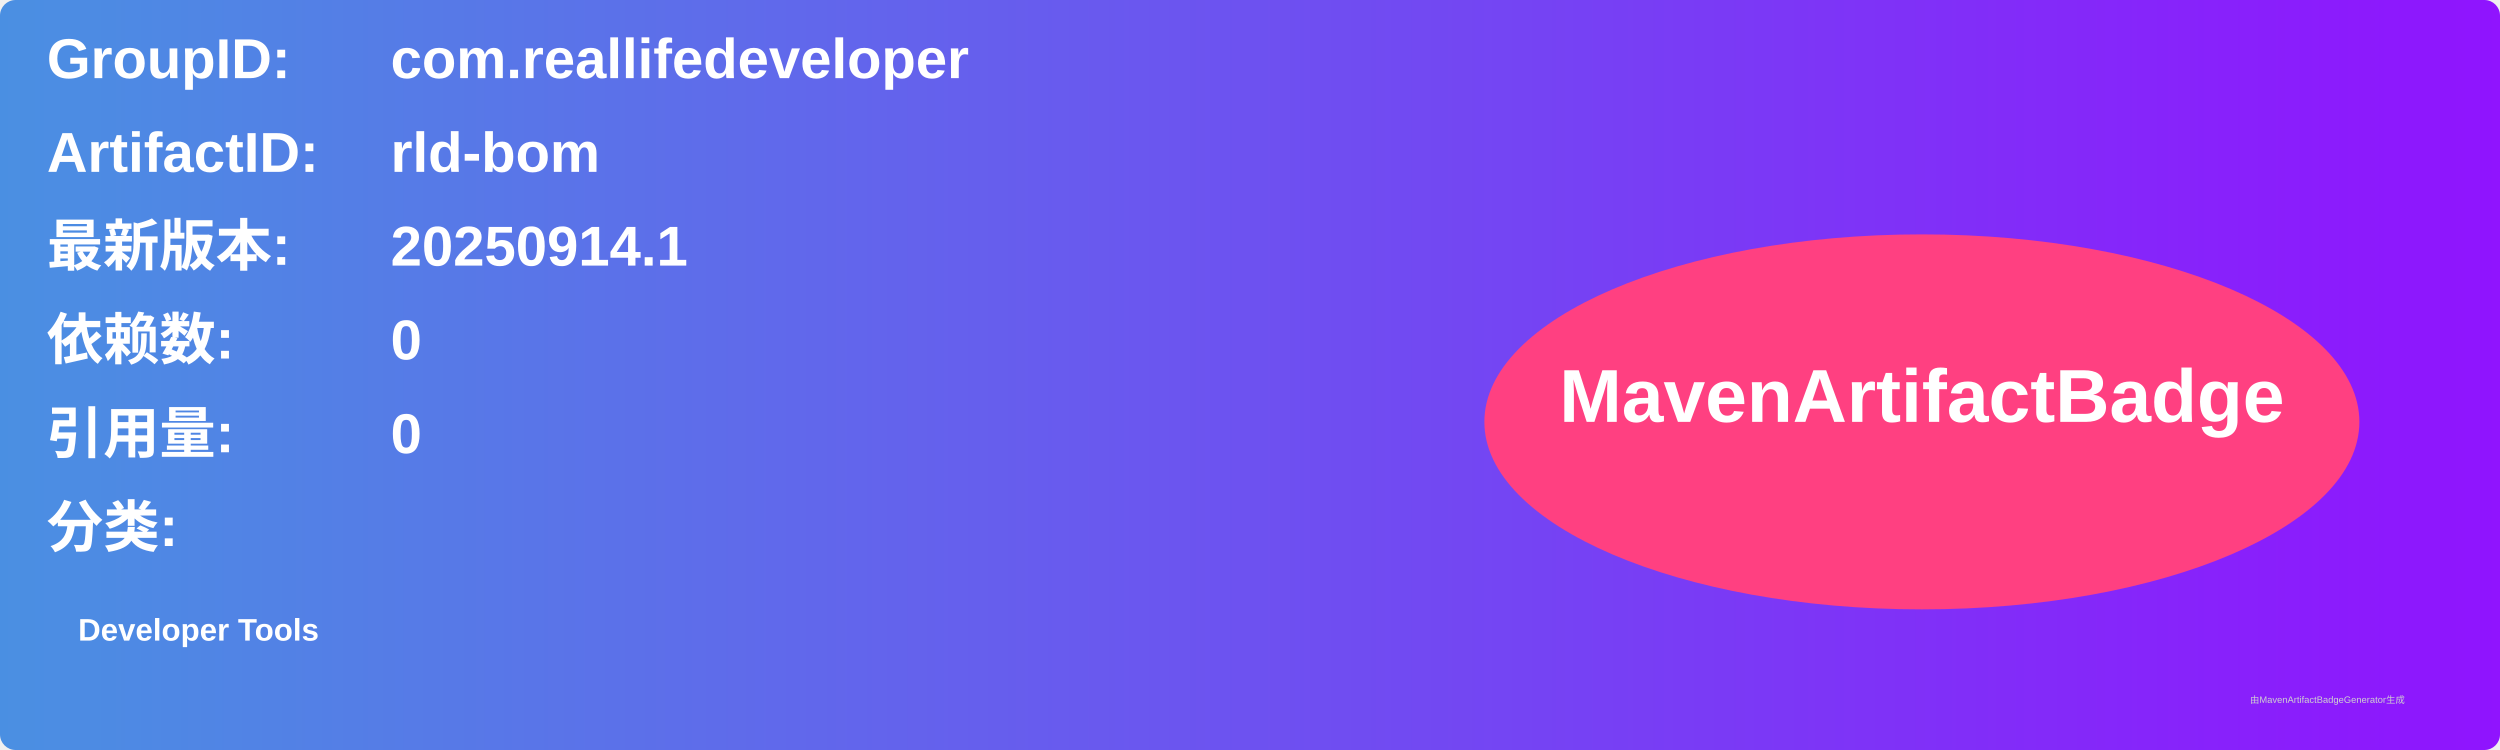
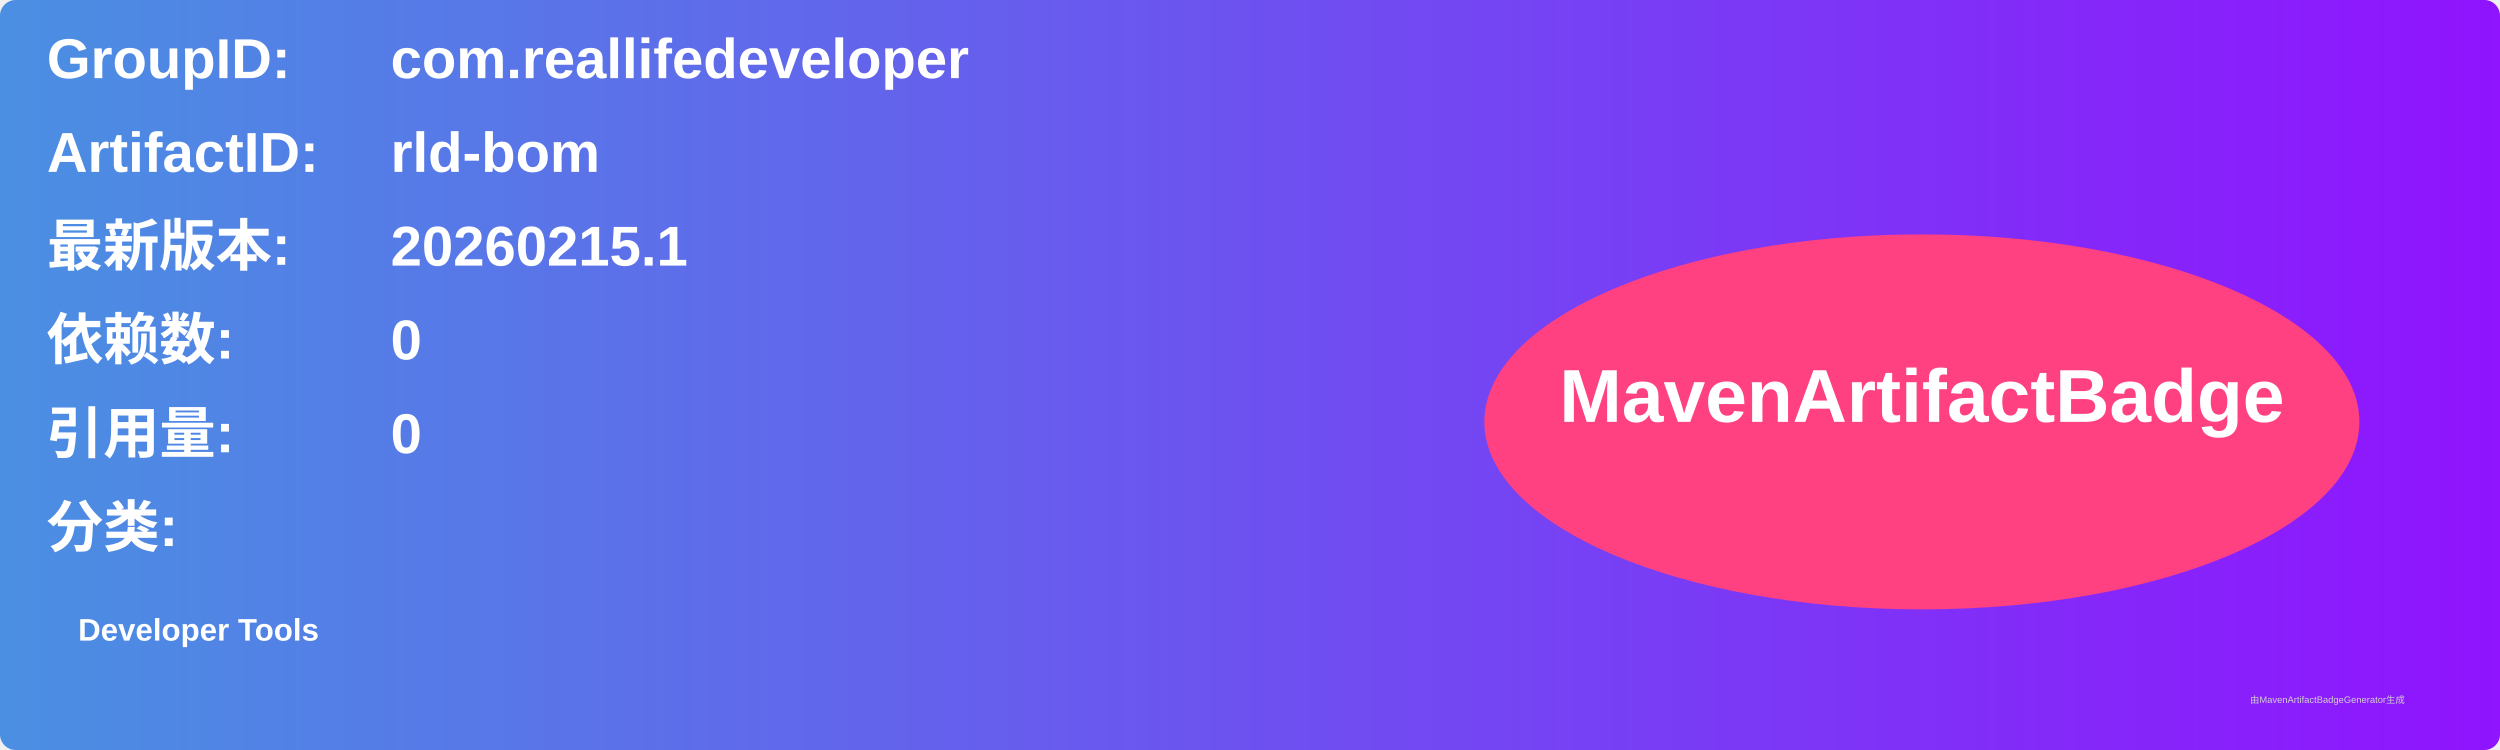
<svg xmlns="http://www.w3.org/2000/svg" width="800" height="240" viewBox="0 0 800 240">
  <linearGradient id="grad" x1="0%" y1="0%" x2="100%" y2="0%">
    <stop offset="0%" stop-color="#4a90e2" />
    <stop offset="100%" stop-color="#9013fe" />
  </linearGradient>
  <rect width="100%" height="100%" rx="5" ry="5" fill="url(#grad)" />
  <g transform="translate(15, 15)">
    <text x="0" y="10" font-family="Arial" font-size="18" fill="white" font-weight="bold" width="260">GroupID:</text>
    <text x="110" y="10" font-family="Arial" font-size="18" fill="white" font-weight="bold" width="460">com.reallifedeveloper</text>
    <text x="0" y="40" font-family="Arial" font-size="18" fill="white" font-weight="bold" width="260">ArtifactID:</text>
    <text x="110" y="40" font-family="Arial" font-size="18" fill="white" font-weight="bold" width="460">rld-bom</text>
    <text x="0" y="70" font-family="Arial" font-size="18" fill="white" font-weight="bold">最新版本:</text>
    <text x="110" y="70" font-family="Arial" font-size="18" fill="white" font-weight="bold">
-       <tspan font-weight="bold">20250914.1</tspan>
+       <tspan font-weight="bold">20260215.1</tspan>
    </text>
    <text x="0" y="100" font-family="Arial" font-size="18" fill="white" font-weight="bold">依赖数: </text>
    <text x="110" y="100" font-family="Arial" font-size="18" fill="white">
      <tspan font-weight="bold">0</tspan>
    </text>
    <text x="0" y="130" font-family="Arial" font-size="18" fill="white" font-weight="bold">引用量: </text>
    <text x="110" y="130" font-family="Arial" font-size="18" fill="white">
      <tspan font-weight="bold">0</tspan>
    </text>
    <text x="0" y="160" font-family="Arial" font-size="18" fill="white" font-weight="bold">分类:</text>
    <text x="10" y="190" font-family="Arial" font-size="10" fill="white">
      <tspan font-weight="bold">Developer Tools</tspan>
    </text>
    <ellipse cx="600" cy="120" rx="140" ry="60" fill="#ff4081" />
    <text x="600" y="120" text-anchor="middle" font-family="Arial" font-size="24" fill="white" font-weight="bold">MavenArtifactBadge</text>
  </g>
  <text x="720" y="225" font-family="Arial" font-size="3" fill="#d0d0d0">由MavenArtifactBadgeGenerator生成</text>
</svg>
